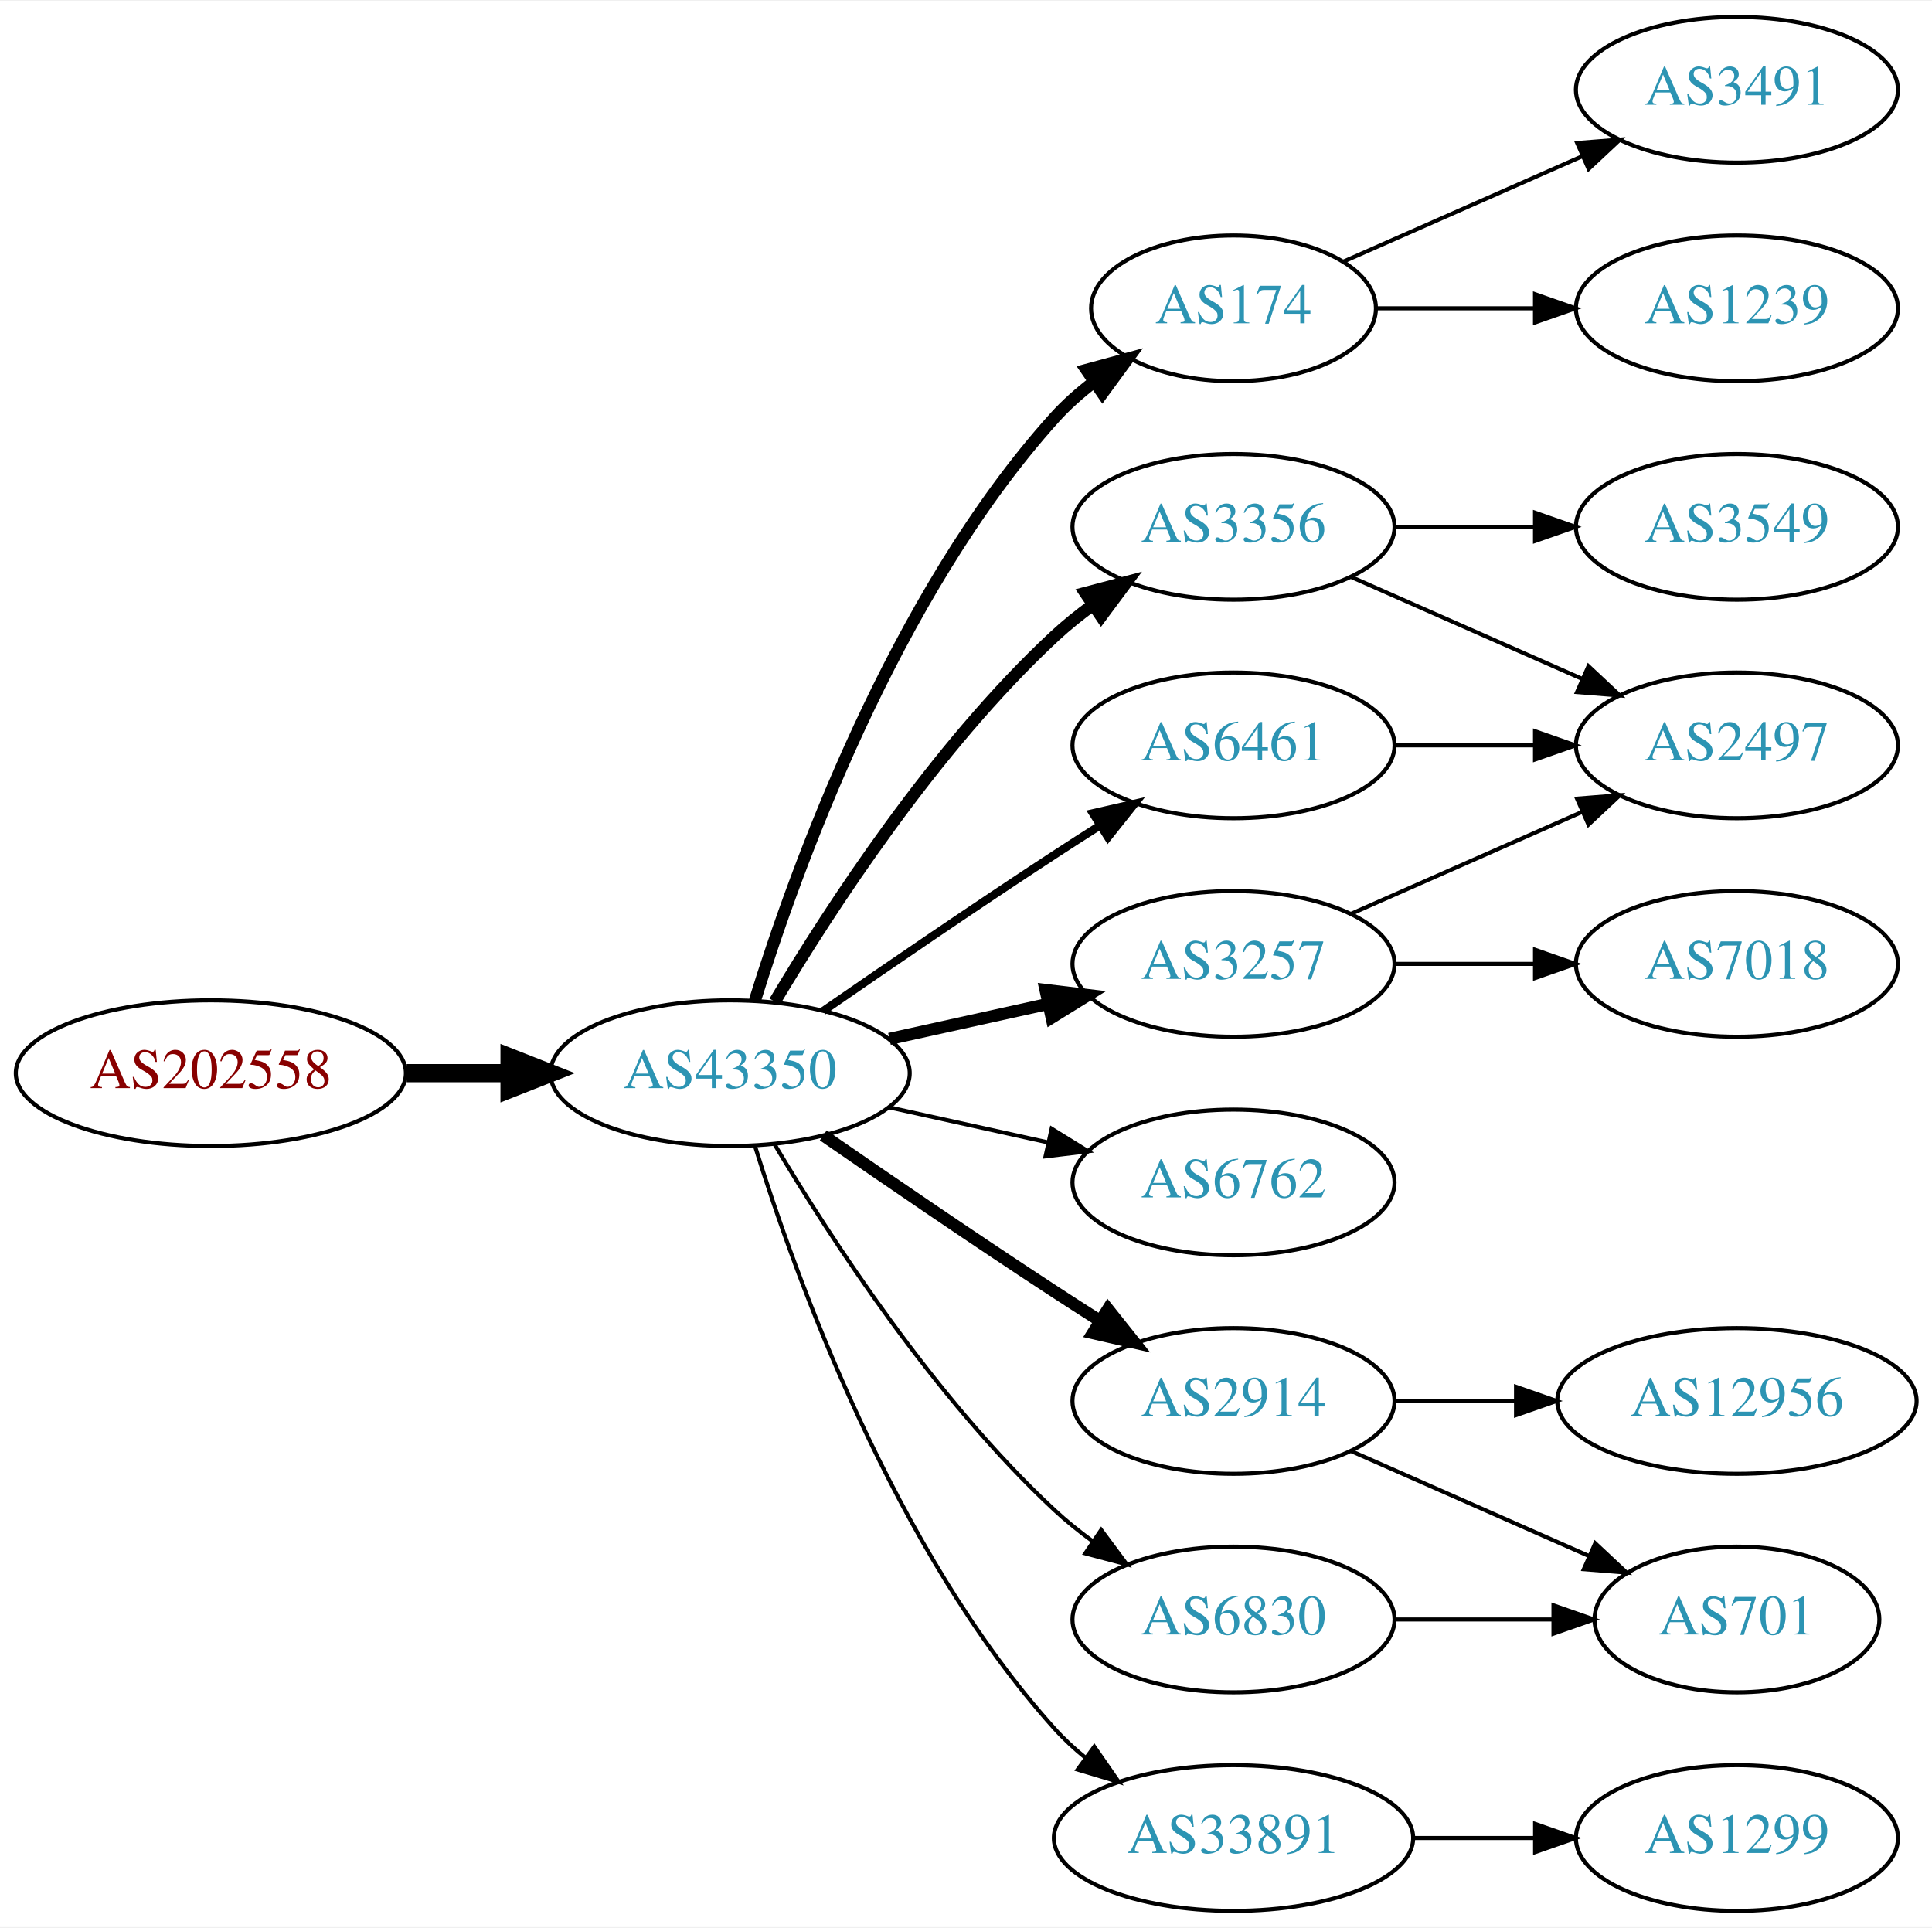
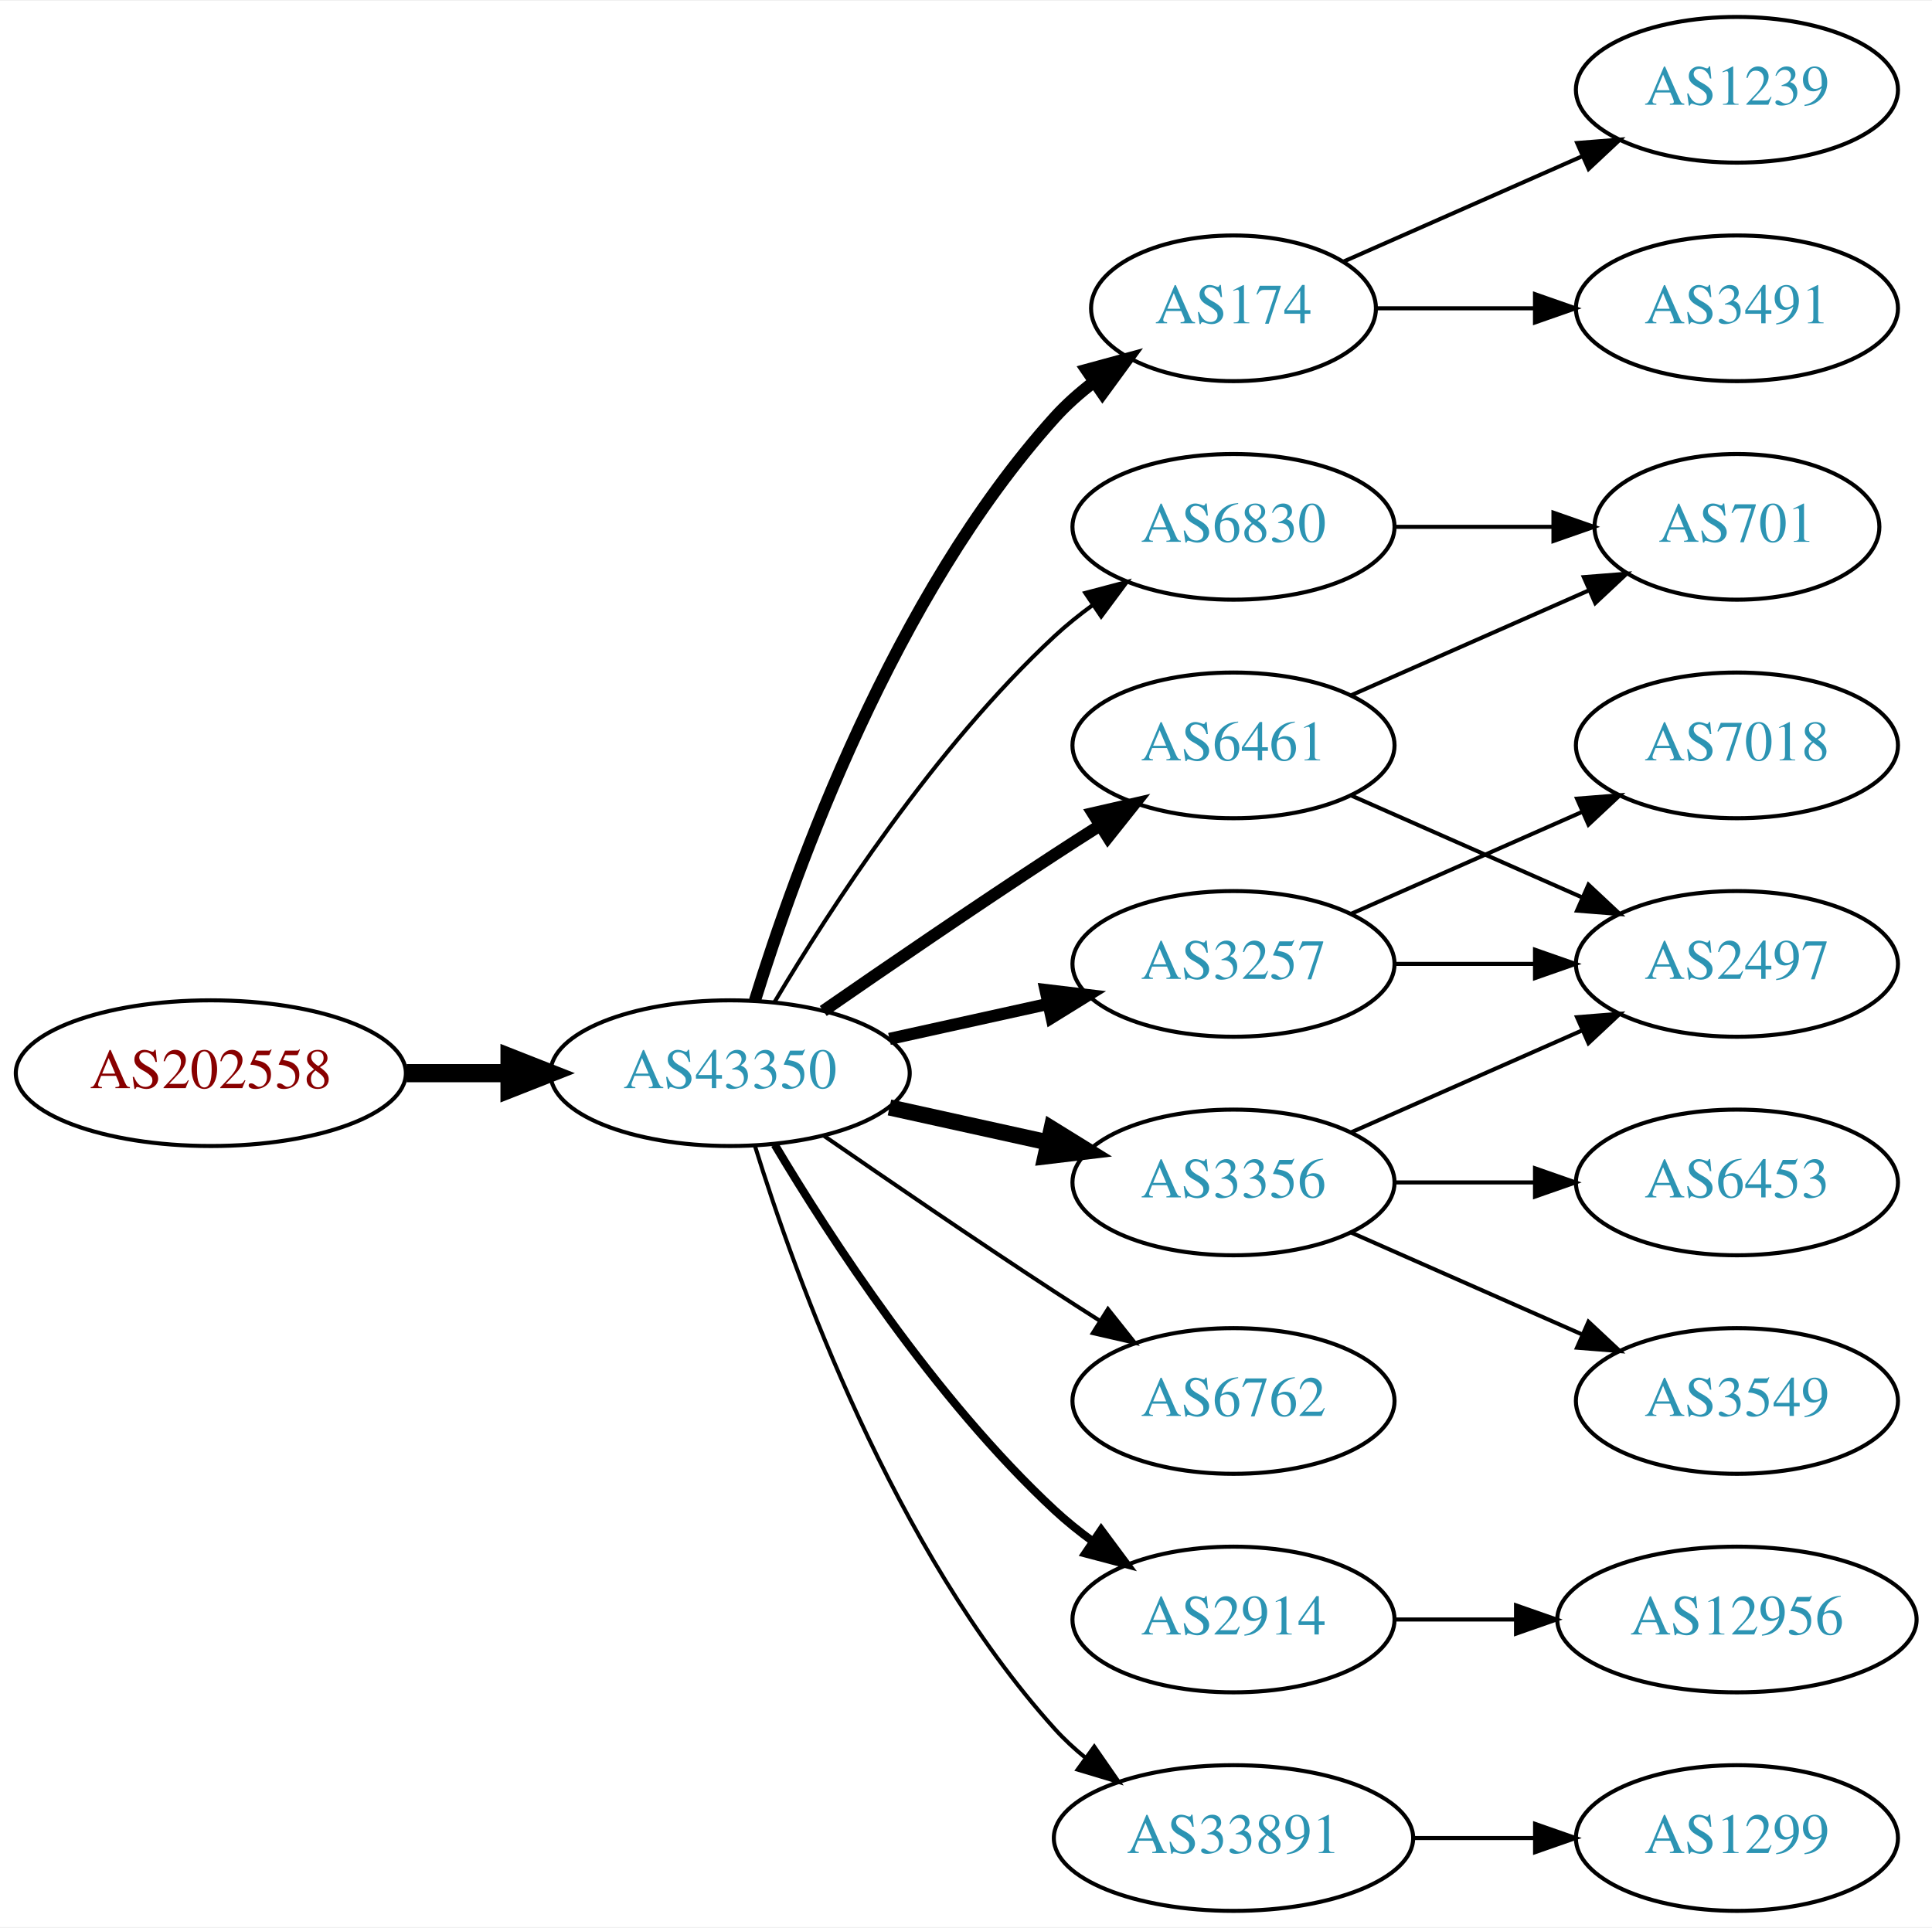
<svg xmlns="http://www.w3.org/2000/svg" xmlns:xlink="http://www.w3.org/1999/xlink" width="477pt" height="476pt" viewBox="0.00 0.00 477.37 476.00">
  <g id="graph0" class="graph" transform="scale(1 1) rotate(0) translate(4 472)">
    <polygon fill="white" stroke="none" points="-4,4 -4,-472 473.368,-472 473.368,4 -4,4" />
    <g id="node1" class="node">
      <g id="a_node1">
        <a xlink:href="/asn/202558" xlink:title="AS202558 ~ FAIRNODE-AS [AT]">
          <ellipse fill="#ffffff" stroke="black" cx="48.096" cy="-207" rx="48.192" ry="18" />
          <text text-anchor="middle" x="48.096" y="-203.3" font-family="Times,serif" font-size="14.00" fill="#880000">AS202558</text>
        </a>
      </g>
    </g>
    <g id="node2" class="node">
      <g id="a_node2">
        <a xlink:href="/asn/43350" xlink:title="AS43350 ~ NForce Entertainment B.V. [NL]">
          <ellipse fill="#ffffff" stroke="black" cx="176.388" cy="-207" rx="44.393" ry="18" />
          <text text-anchor="middle" x="176.388" y="-203.3" font-family="Times,serif" font-size="14.00" fill="#2c94b3">AS43350</text>
        </a>
      </g>
    </g>
    <g id="edge1" class="edge">
      <path fill="none" stroke="black" stroke-width="4.5" d="M96.481,-207C104.742,-207 113.386,-207 121.799,-207" />
      <polygon fill="black" stroke="black" stroke-width="4.5" points="121.904,-210.938 131.904,-207 121.904,-203.063 121.904,-210.938" />
    </g>
    <g id="node3" class="node">
      <g id="a_node3">
        <a xlink:href="/asn/174" xlink:title="AS174 ~ Cogent Communications [US]">
          <ellipse fill="#ffffff" stroke="black" cx="300.78" cy="-396" rx="35.194" ry="18" />
          <text text-anchor="middle" x="300.78" y="-392.3" font-family="Times,serif" font-size="14.00" fill="#2c94b3">AS174</text>
        </a>
      </g>
    </g>
    <g id="edge2" class="edge">
      <path fill="none" stroke="black" stroke-width="3" d="M182.525,-224.94C192.428,-256.979 216.766,-324.812 256.584,-369 259.448,-372.178 262.772,-375.119 266.279,-377.8" />
      <polygon fill="black" stroke="black" stroke-width="3" points="264.446,-380.786 274.668,-383.569 268.412,-375.018 264.446,-380.786" />
    </g>
    <g id="node4" class="node">
      <g id="a_node4">
        <a xlink:href="/asn/3356" xlink:title="AS3356 ~ Level 3 Parent, LLC [US]">
-           <ellipse fill="#ffffff" stroke="black" cx="300.78" cy="-342" rx="39.794" ry="18" />
-           <text text-anchor="middle" x="300.78" y="-338.3" font-family="Times,serif" font-size="14.00" fill="#2c94b3">AS3356</text>
+           <ellipse fill="#ffffff" stroke="black" cx="300.78" cy="-180" rx="39.794" ry="18" />
+           <text text-anchor="middle" x="300.78" y="-176.3" font-family="Times,serif" font-size="14.00" fill="#2c94b3">AS3356</text>
        </a>
      </g>
    </g>
    <g id="edge3" class="edge">
-       <path fill="none" stroke="black" stroke-width="3" d="M187.433,-224.671C201.004,-247.472 226.937,-287.472 256.584,-315 259.49,-317.699 262.703,-320.28 266.027,-322.703" />
-       <polygon fill="black" stroke="black" stroke-width="3" points="264.162,-325.667 274.405,-328.375 268.087,-319.87 264.162,-325.667" />
+       <path fill="none" stroke="black" stroke-width="4" d="M215.777,-198.531C228.168,-195.798 242.015,-192.743 254.836,-189.915" />
+       <polygon fill="black" stroke="black" stroke-width="4" points="255.839,-193.278 264.85,-187.705 254.331,-186.442 255.839,-193.278" />
    </g>
    <g id="node5" class="node">
      <g id="a_node5">
-         <a xlink:href="/asn/2914" xlink:title="AS2914 ~ NTT America, Inc. [US]">
-           <ellipse fill="#ffffff" stroke="black" cx="300.78" cy="-126" rx="39.794" ry="18" />
-           <text text-anchor="middle" x="300.78" y="-122.3" font-family="Times,serif" font-size="14.00" fill="#2c94b3">AS2914</text>
+         <a xlink:href="/asn/6461" xlink:title="AS6461 ~ Zayo Bandwidth [US]">
+           <ellipse fill="#ffffff" stroke="black" cx="300.78" cy="-288" rx="39.794" ry="18" />
+           <text text-anchor="middle" x="300.78" y="-284.3" font-family="Times,serif" font-size="14.00" fill="#2c94b3">AS6461</text>
        </a>
      </g>
    </g>
    <g id="edge4" class="edge">
-       <path fill="none" stroke="black" stroke-width="3" d="M199.418,-191.633C215.221,-180.695 237.077,-165.739 256.584,-153 260.166,-150.661 263.936,-148.241 267.696,-145.856" />
-       <polygon fill="black" stroke="black" stroke-width="3" points="269.759,-148.693 276.357,-140.404 266.03,-142.769 269.759,-148.693" />
+       <path fill="none" stroke="black" stroke-width="3" d="M199.418,-222.367C215.221,-233.305 237.077,-248.261 256.584,-261 260.166,-263.339 263.936,-265.759 267.696,-268.144" />
+       <polygon fill="black" stroke="black" stroke-width="3" points="266.03,-271.231 276.357,-273.596 269.759,-265.307 266.03,-271.231" />
    </g>
    <g id="node6" class="node">
      <g id="a_node6">
+         <a xlink:href="/asn/6830" xlink:title="AS6830 ~ LGI-UPC [AT]">
+           <ellipse fill="#ffffff" stroke="black" cx="300.78" cy="-342" rx="39.794" ry="18" />
+           <text text-anchor="middle" x="300.78" y="-338.3" font-family="Times,serif" font-size="14.00" fill="#2c94b3">AS6830</text>
+         </a>
+       </g>
+     </g>
+     <g id="edge5" class="edge">
+       <path fill="none" stroke="black" d="M187.433,-224.671C201.004,-247.472 226.937,-287.472 256.584,-315 259.49,-317.699 262.703,-320.28 266.027,-322.703" />
+       <polygon fill="black" stroke="black" points="264.162,-325.667 274.405,-328.375 268.087,-319.87 264.162,-325.667" />
+     </g>
+     <g id="node7" class="node">
+       <g id="a_node7">
        <a xlink:href="/asn/3257" xlink:title="AS3257 ~ GTT [DE]">
          <ellipse fill="#ffffff" stroke="black" cx="300.78" cy="-234" rx="39.794" ry="18" />
          <text text-anchor="middle" x="300.78" y="-230.3" font-family="Times,serif" font-size="14.00" fill="#2c94b3">AS3257</text>
        </a>
      </g>
    </g>
-     <g id="edge5" class="edge">
+     <g id="edge6" class="edge">
      <path fill="none" stroke="black" stroke-width="3" d="M215.777,-215.469C228.168,-218.202 242.015,-221.257 254.836,-224.085" />
      <polygon fill="black" stroke="black" stroke-width="3" points="254.331,-227.558 264.85,-226.295 255.839,-220.722 254.331,-227.558" />
    </g>
-     <g id="node7" class="node">
-       <g id="a_node7">
-         <a xlink:href="/asn/6762" xlink:title="AS6762 ~ TELECOM ITALIA SPARKLE S.p.A. [IT]">
-           <ellipse fill="#ffffff" stroke="black" cx="300.78" cy="-180" rx="39.794" ry="18" />
-           <text text-anchor="middle" x="300.78" y="-176.3" font-family="Times,serif" font-size="14.00" fill="#2c94b3">AS6762</text>
-         </a>
-       </g>
-     </g>
-     <g id="edge6" class="edge">
-       <path fill="none" stroke="black" d="M215.777,-198.531C228.168,-195.798 242.015,-192.743 254.836,-189.915" />
-       <polygon fill="black" stroke="black" points="255.839,-193.278 264.85,-187.705 254.331,-186.442 255.839,-193.278" />
-     </g>
    <g id="node8" class="node">
      <g id="a_node8">
+         <a xlink:href="/asn/6762" xlink:title="AS6762 ~ TELECOM ITALIA SPARKLE S.p.A. [IT]">
+           <ellipse fill="#ffffff" stroke="black" cx="300.78" cy="-126" rx="39.794" ry="18" />
+           <text text-anchor="middle" x="300.78" y="-122.3" font-family="Times,serif" font-size="14.00" fill="#2c94b3">AS6762</text>
+         </a>
+       </g>
+     </g>
+     <g id="edge7" class="edge">
+       <path fill="none" stroke="black" d="M199.418,-191.633C215.221,-180.695 237.077,-165.739 256.584,-153 260.166,-150.661 263.936,-148.241 267.696,-145.856" />
+       <polygon fill="black" stroke="black" points="269.759,-148.693 276.357,-140.404 266.03,-142.769 269.759,-148.693" />
+     </g>
+     <g id="node9" class="node">
+       <g id="a_node9">
+         <a xlink:href="/asn/2914" xlink:title="AS2914 ~ NTT America, Inc. [US]">
+           <ellipse fill="#ffffff" stroke="black" cx="300.78" cy="-72" rx="39.794" ry="18" />
+           <text text-anchor="middle" x="300.78" y="-68.3" font-family="Times,serif" font-size="14.00" fill="#2c94b3">AS2914</text>
+         </a>
+       </g>
+     </g>
+     <g id="edge8" class="edge">
+       <path fill="none" stroke="black" stroke-width="2" d="M187.433,-189.329C201.004,-166.528 226.937,-126.528 256.584,-99 259.49,-96.302 262.703,-93.72 266.027,-91.297" />
+       <polygon fill="black" stroke="black" stroke-width="2" points="268.087,-94.13 274.405,-85.625 264.162,-88.333 268.087,-94.13" />
+     </g>
+     <g id="node10" class="node">
+       <g id="a_node10">
        <a xlink:href="/asn/33891" xlink:title="AS33891 ~ CORE-BACKBONE GMBH GLOBAL NETWORK [DE]">
          <ellipse fill="#ffffff" stroke="black" cx="300.78" cy="-18" rx="44.393" ry="18" />
          <text text-anchor="middle" x="300.78" y="-14.3" font-family="Times,serif" font-size="14.00" fill="#2c94b3">AS33891</text>
        </a>
      </g>
    </g>
-     <g id="edge7" class="edge">
+     <g id="edge9" class="edge">
      <path fill="none" stroke="black" d="M182.525,-189.06C192.428,-157.021 216.766,-89.188 256.584,-45 258.904,-42.425 261.525,-40.006 264.303,-37.756" />
      <polygon fill="black" stroke="black" points="266.379,-40.574 272.418,-31.868 262.268,-34.907 266.379,-40.574" />
    </g>
-     <g id="node9" class="node">
-       <g id="a_node9">
-         <a xlink:href="/asn/6830" xlink:title="AS6830 ~ LGI-UPC [AT]">
-           <ellipse fill="#ffffff" stroke="black" cx="300.78" cy="-72" rx="39.794" ry="18" />
-           <text text-anchor="middle" x="300.78" y="-68.3" font-family="Times,serif" font-size="14.00" fill="#2c94b3">AS6830</text>
-         </a>
-       </g>
-     </g>
-     <g id="edge8" class="edge">
-       <path fill="none" stroke="black" d="M187.433,-189.329C201.004,-166.528 226.937,-126.528 256.584,-99 259.49,-96.302 262.703,-93.72 266.027,-91.297" />
-       <polygon fill="black" stroke="black" points="268.087,-94.13 274.405,-85.625 264.162,-88.333 268.087,-94.13" />
-     </g>
-     <g id="node10" class="node">
-       <g id="a_node10">
-         <a xlink:href="/asn/6461" xlink:title="AS6461 ~ Zayo Bandwidth [US]">
-           <ellipse fill="#ffffff" stroke="black" cx="300.78" cy="-288" rx="39.794" ry="18" />
-           <text text-anchor="middle" x="300.78" y="-284.3" font-family="Times,serif" font-size="14.00" fill="#2c94b3">AS6461</text>
-         </a>
-       </g>
-     </g>
-     <g id="edge9" class="edge">
-       <path fill="none" stroke="black" stroke-width="2" d="M199.418,-222.367C215.221,-233.305 237.077,-248.261 256.584,-261 260.166,-263.339 263.936,-265.759 267.696,-268.144" />
-       <polygon fill="black" stroke="black" stroke-width="2" points="266.03,-271.231 276.357,-273.596 269.759,-265.307 266.03,-271.231" />
+     <g id="node16" class="node">
+       <g id="a_node16">
+         <a xlink:href="/asn/3491" xlink:title="AS3491 ~ PCCW Global, Inc. [US]">
+           <ellipse fill="#ffffff" stroke="black" cx="425.172" cy="-396" rx="39.794" ry="18" />
+           <text text-anchor="middle" x="425.172" y="-392.3" font-family="Times,serif" font-size="14.00" fill="#2c94b3">AS3491</text>
+         </a>
+       </g>
+     </g>
+     <g id="edge18" class="edge">
+       <path fill="none" stroke="black" d="M336.198,-396C348.249,-396 362.025,-396 375.043,-396" />
+       <polygon fill="black" stroke="black" points="375.273,-399.5 385.273,-396 375.273,-392.5 375.273,-399.5" />
+     </g>
+     <g id="node17" class="node">
+       <g id="a_node17">
+         <a xlink:href="/asn/1239" xlink:title="AS1239 ~ Sprint [US]">
+           <ellipse fill="#ffffff" stroke="black" cx="425.172" cy="-450" rx="39.794" ry="18" />
+           <text text-anchor="middle" x="425.172" y="-446.3" font-family="Times,serif" font-size="14.00" fill="#2c94b3">AS1239</text>
+         </a>
+       </g>
+     </g>
+     <g id="edge19" class="edge">
+       <path fill="none" stroke="black" d="M328.036,-407.584C345.221,-415.167 367.935,-425.188 386.969,-433.586" />
+       <polygon fill="black" stroke="black" points="385.695,-436.849 396.257,-437.684 388.521,-430.445 385.695,-436.849" />
    </g>
    <g id="node11" class="node">
      <g id="a_node11">
-         <a xlink:href="/asn/3491" xlink:title="AS3491 ~ PCCW Global, Inc. [US]">
-           <ellipse fill="#ffffff" stroke="black" cx="425.172" cy="-450" rx="39.794" ry="18" />
-           <text text-anchor="middle" x="425.172" y="-446.3" font-family="Times,serif" font-size="14.00" fill="#2c94b3">AS3491</text>
-         </a>
-       </g>
-     </g>
-     <g id="edge10" class="edge">
-       <path fill="none" stroke="black" d="M328.036,-407.584C345.221,-415.167 367.935,-425.188 386.969,-433.586" />
-       <polygon fill="black" stroke="black" points="385.695,-436.849 396.257,-437.684 388.521,-430.445 385.695,-436.849" />
-     </g>
-     <g id="node12" class="node">
-       <g id="a_node12">
-         <a xlink:href="/asn/1239" xlink:title="AS1239 ~ Sprint [US]">
-           <ellipse fill="#ffffff" stroke="black" cx="425.172" cy="-396" rx="39.794" ry="18" />
-           <text text-anchor="middle" x="425.172" y="-392.3" font-family="Times,serif" font-size="14.00" fill="#2c94b3">AS1239</text>
-         </a>
-       </g>
-     </g>
-     <g id="edge11" class="edge">
-       <path fill="none" stroke="black" d="M336.198,-396C348.249,-396 362.025,-396 375.043,-396" />
-       <polygon fill="black" stroke="black" points="375.273,-399.5 385.273,-396 375.273,-392.5 375.273,-399.5" />
+         <a xlink:href="/asn/2497" xlink:title="AS2497 ~ Internet Initiative Japan Inc. [JP]">
+           <ellipse fill="#ffffff" stroke="black" cx="425.172" cy="-234" rx="39.794" ry="18" />
+           <text text-anchor="middle" x="425.172" y="-230.3" font-family="Times,serif" font-size="14.00" fill="#2c94b3">AS2497</text>
+         </a>
+       </g>
+     </g>
+     <g id="edge13" class="edge">
+       <path fill="none" stroke="black" d="M329.859,-192.389C346.807,-199.866 368.604,-209.483 386.974,-217.588" />
+       <polygon fill="black" stroke="black" points="385.661,-220.834 396.223,-221.669 388.487,-214.43 385.661,-220.834" />
    </g>
    <g id="node13" class="node">
      <g id="a_node13">
        <a xlink:href="/asn/3549" xlink:title="AS3549 ~ Level 3 Parent, LLC [US]">
-           <ellipse fill="#ffffff" stroke="black" cx="425.172" cy="-342" rx="39.794" ry="18" />
-           <text text-anchor="middle" x="425.172" y="-338.3" font-family="Times,serif" font-size="14.00" fill="#2c94b3">AS3549</text>
+           <ellipse fill="#ffffff" stroke="black" cx="425.172" cy="-126" rx="39.794" ry="18" />
+           <text text-anchor="middle" x="425.172" y="-122.3" font-family="Times,serif" font-size="14.00" fill="#2c94b3">AS3549</text>
        </a>
      </g>
    </g>
    <g id="edge12" class="edge">
-       <path fill="none" stroke="black" d="M340.505,-342C351.444,-342 363.494,-342 374.961,-342" />
-       <polygon fill="black" stroke="black" points="375.278,-345.5 385.278,-342 375.278,-338.5 375.278,-345.5" />
+       <path fill="none" stroke="black" d="M329.859,-167.611C346.807,-160.134 368.604,-150.517 386.974,-142.412" />
+       <polygon fill="black" stroke="black" points="388.487,-145.57 396.223,-138.331 385.661,-139.166 388.487,-145.57" />
    </g>
    <g id="node14" class="node">
      <g id="a_node14">
-         <a xlink:href="/asn/2497" xlink:title="AS2497 ~ Internet Initiative Japan Inc. [JP]">
-           <ellipse fill="#ffffff" stroke="black" cx="425.172" cy="-288" rx="39.794" ry="18" />
-           <text text-anchor="middle" x="425.172" y="-284.3" font-family="Times,serif" font-size="14.00" fill="#2c94b3">AS2497</text>
-         </a>
-       </g>
-     </g>
-     <g id="edge13" class="edge">
-       <path fill="none" stroke="black" d="M329.859,-329.611C346.807,-322.134 368.604,-312.517 386.974,-304.412" />
-       <polygon fill="black" stroke="black" points="388.487,-307.57 396.223,-300.331 385.661,-301.166 388.487,-307.57" />
+         <a xlink:href="/asn/6453" xlink:title="AS6453 ~ TATA COMMUNICATIONS (AMERICA) INC [US]">
+           <ellipse fill="#ffffff" stroke="black" cx="425.172" cy="-180" rx="39.794" ry="18" />
+           <text text-anchor="middle" x="425.172" y="-176.3" font-family="Times,serif" font-size="14.00" fill="#2c94b3">AS6453</text>
+         </a>
+       </g>
+     </g>
+     <g id="edge14" class="edge">
+       <path fill="none" stroke="black" d="M340.505,-180C351.444,-180 363.494,-180 374.961,-180" />
+       <polygon fill="black" stroke="black" points="375.278,-183.5 385.278,-180 375.278,-176.5 375.278,-183.5" />
+     </g>
+     <g id="edge10" class="edge">
+       <path fill="none" stroke="black" d="M329.859,-275.611C346.807,-268.134 368.604,-258.517 386.974,-250.412" />
+       <polygon fill="black" stroke="black" points="388.487,-253.57 396.223,-246.331 385.661,-247.166 388.487,-253.57" />
+     </g>
+     <g id="node12" class="node">
+       <g id="a_node12">
+         <a xlink:href="/asn/701" xlink:title="AS701 ~ UUNET [US]">
+           <ellipse fill="#ffffff" stroke="black" cx="425.172" cy="-342" rx="35.194" ry="18" />
+           <text text-anchor="middle" x="425.172" y="-338.3" font-family="Times,serif" font-size="14.00" fill="#2c94b3">AS701</text>
+         </a>
+       </g>
+     </g>
+     <g id="edge11" class="edge">
+       <path fill="none" stroke="black" d="M329.859,-300.389C347.288,-308.078 369.845,-318.031 388.528,-326.274" />
+       <polygon fill="black" stroke="black" points="387.336,-329.573 397.898,-330.408 390.162,-323.169 387.336,-329.573" />
+     </g>
+     <g id="edge15" class="edge">
+       <path fill="none" stroke="black" d="M340.505,-342C352.994,-342 366.933,-342 379.797,-342" />
+       <polygon fill="black" stroke="black" points="379.835,-345.5 389.835,-342 379.835,-338.5 379.835,-345.5" />
+     </g>
+     <g id="edge16" class="edge">
+       <path fill="none" stroke="black" d="M340.505,-234C351.444,-234 363.494,-234 374.961,-234" />
+       <polygon fill="black" stroke="black" points="375.278,-237.5 385.278,-234 375.278,-230.5 375.278,-237.5" />
    </g>
    <g id="node15" class="node">
      <g id="a_node15">
-         <a xlink:href="/asn/701" xlink:title="AS701 ~ UUNET [US]">
-           <ellipse fill="#ffffff" stroke="black" cx="425.172" cy="-72" rx="35.194" ry="18" />
-           <text text-anchor="middle" x="425.172" y="-68.3" font-family="Times,serif" font-size="14.00" fill="#2c94b3">AS701</text>
-         </a>
-       </g>
-     </g>
-     <g id="edge14" class="edge">
-       <path fill="none" stroke="black" d="M329.859,-113.611C347.288,-105.922 369.845,-95.969 388.528,-87.726" />
-       <polygon fill="black" stroke="black" points="390.162,-90.831 397.898,-83.592 387.336,-84.427 390.162,-90.831" />
-     </g>
-     <g id="node16" class="node">
-       <g id="a_node16">
-         <a xlink:href="/asn/12956" xlink:title="AS12956 ~ TELXIUS [ES]">
-           <ellipse fill="#ffffff" stroke="black" cx="425.172" cy="-126" rx="44.393" ry="18" />
-           <text text-anchor="middle" x="425.172" y="-122.3" font-family="Times,serif" font-size="14.00" fill="#2c94b3">AS12956</text>
-         </a>
-       </g>
-     </g>
-     <g id="edge15" class="edge">
-       <path fill="none" stroke="black" d="M340.505,-126C349.965,-126 360.257,-126 370.284,-126" />
-       <polygon fill="black" stroke="black" points="370.59,-129.5 380.59,-126 370.59,-122.5 370.59,-129.5" />
-     </g>
-     <g id="edge16" class="edge">
+         <a xlink:href="/asn/7018" xlink:title="AS7018 ~ AT&amp;T Services, Inc. [US]">
+           <ellipse fill="#ffffff" stroke="black" cx="425.172" cy="-288" rx="39.794" ry="18" />
+           <text text-anchor="middle" x="425.172" y="-284.3" font-family="Times,serif" font-size="14.00" fill="#2c94b3">AS7018</text>
+         </a>
+       </g>
+     </g>
+     <g id="edge17" class="edge">
      <path fill="none" stroke="black" d="M329.859,-246.389C346.807,-253.866 368.604,-263.483 386.974,-271.588" />
      <polygon fill="black" stroke="black" points="385.661,-274.834 396.223,-275.669 388.487,-268.43 385.661,-274.834" />
    </g>
-     <g id="node17" class="node">
-       <g id="a_node17">
-         <a xlink:href="/asn/7018" xlink:title="AS7018 ~ AT&amp;T Services, Inc. [US]">
-           <ellipse fill="#ffffff" stroke="black" cx="425.172" cy="-234" rx="39.794" ry="18" />
-           <text text-anchor="middle" x="425.172" y="-230.3" font-family="Times,serif" font-size="14.00" fill="#2c94b3">AS7018</text>
-         </a>
-       </g>
-     </g>
-     <g id="edge17" class="edge">
-       <path fill="none" stroke="black" d="M340.505,-234C351.444,-234 363.494,-234 374.961,-234" />
-       <polygon fill="black" stroke="black" points="375.278,-237.5 385.278,-234 375.278,-230.5 375.278,-237.5" />
-     </g>
    <g id="node18" class="node">
      <g id="a_node18">
+         <a xlink:href="/asn/12956" xlink:title="AS12956 ~ TELXIUS [ES]">
+           <ellipse fill="#ffffff" stroke="black" cx="425.172" cy="-72" rx="44.393" ry="18" />
+           <text text-anchor="middle" x="425.172" y="-68.3" font-family="Times,serif" font-size="14.00" fill="#2c94b3">AS12956</text>
+         </a>
+       </g>
+     </g>
+     <g id="edge20" class="edge">
+       <path fill="none" stroke="black" d="M340.505,-72C349.965,-72 360.257,-72 370.284,-72" />
+       <polygon fill="black" stroke="black" points="370.59,-75.5 380.59,-72 370.59,-68.5 370.59,-75.5" />
+     </g>
+     <g id="node19" class="node">
+       <g id="a_node19">
        <a xlink:href="/asn/1299" xlink:title="AS1299 ~ Telia Carrier [EU]">
          <ellipse fill="#ffffff" stroke="black" cx="425.172" cy="-18" rx="39.794" ry="18" />
          <text text-anchor="middle" x="425.172" y="-14.3" font-family="Times,serif" font-size="14.00" fill="#2c94b3">AS1299</text>
        </a>
      </g>
    </g>
-     <g id="edge18" class="edge">
+     <g id="edge21" class="edge">
      <path fill="none" stroke="black" d="M345.275,-18C354.964,-18 365.301,-18 375.194,-18" />
      <polygon fill="black" stroke="black" points="375.296,-21.5 385.296,-18 375.296,-14.5 375.296,-21.5" />
    </g>
-     <g id="edge19" class="edge">
-       <path fill="none" stroke="black" d="M340.505,-72C352.994,-72 366.933,-72 379.797,-72" />
-       <polygon fill="black" stroke="black" points="379.835,-75.5 389.835,-72 379.835,-68.5 379.835,-75.5" />
-     </g>
-     <g id="edge20" class="edge">
-       <path fill="none" stroke="black" d="M340.505,-288C351.444,-288 363.494,-288 374.961,-288" />
-       <polygon fill="black" stroke="black" points="375.278,-291.5 385.278,-288 375.278,-284.5 375.278,-291.5" />
-     </g>
  </g>
</svg>
